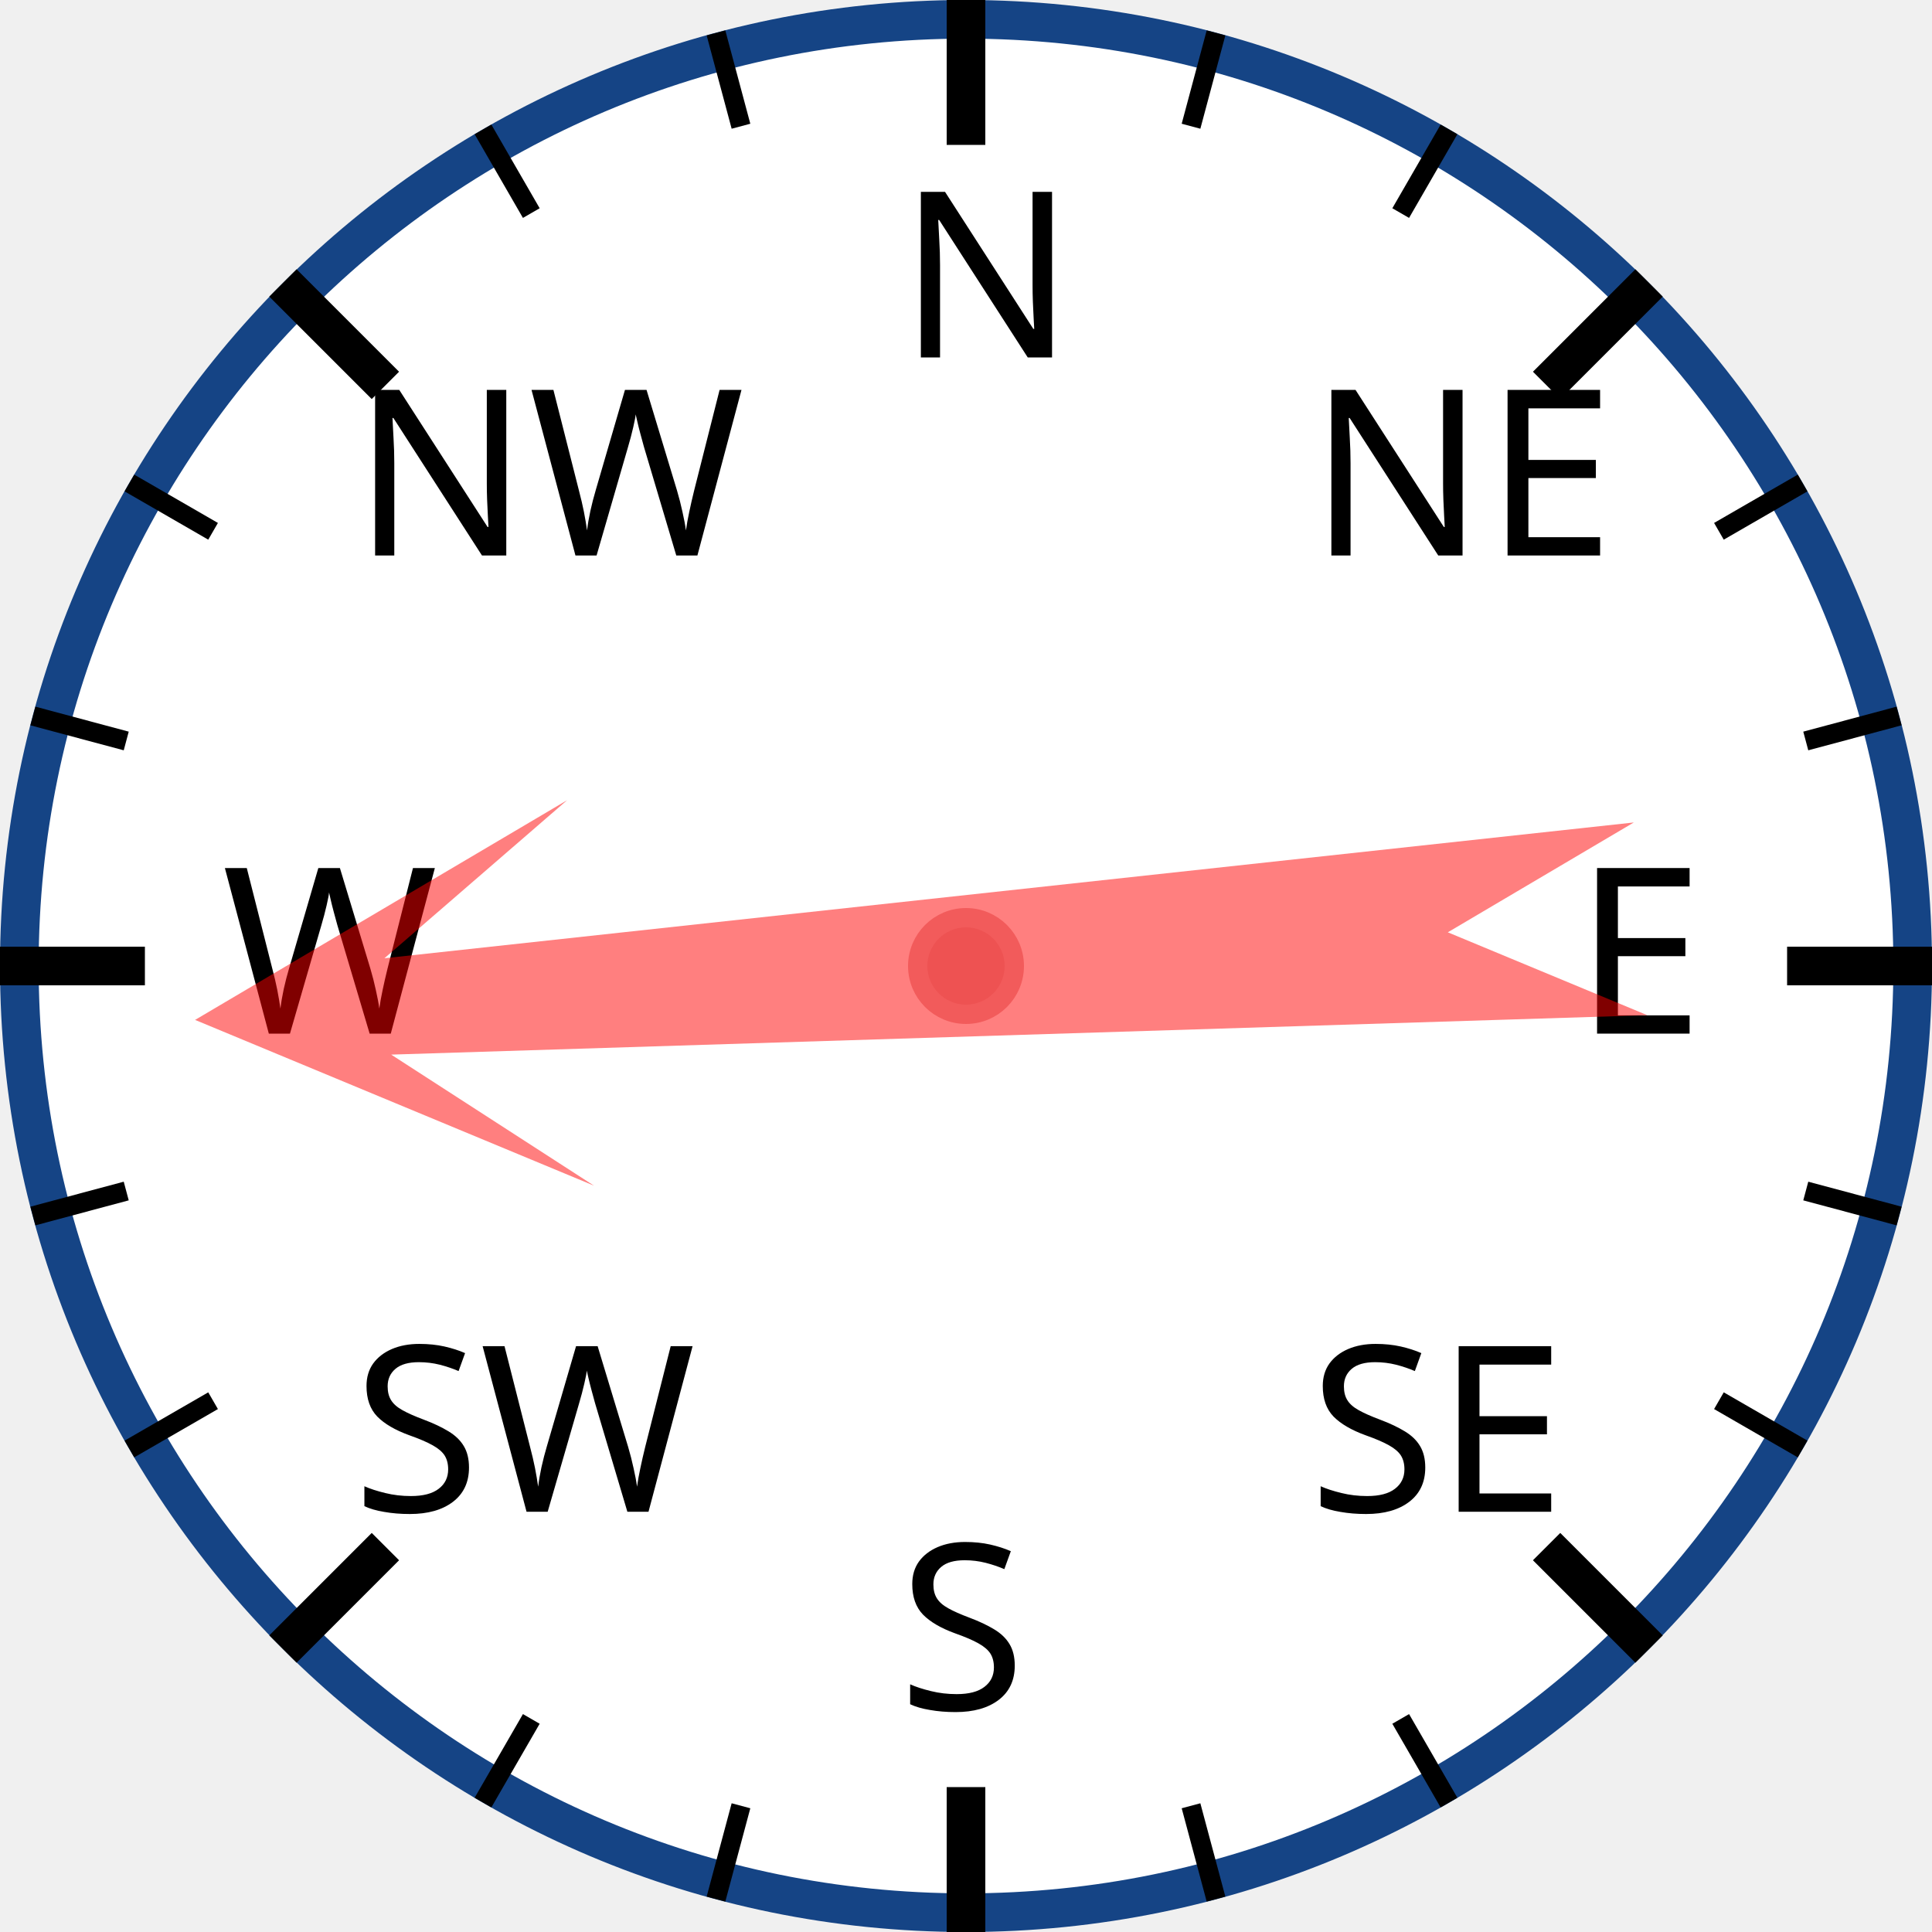
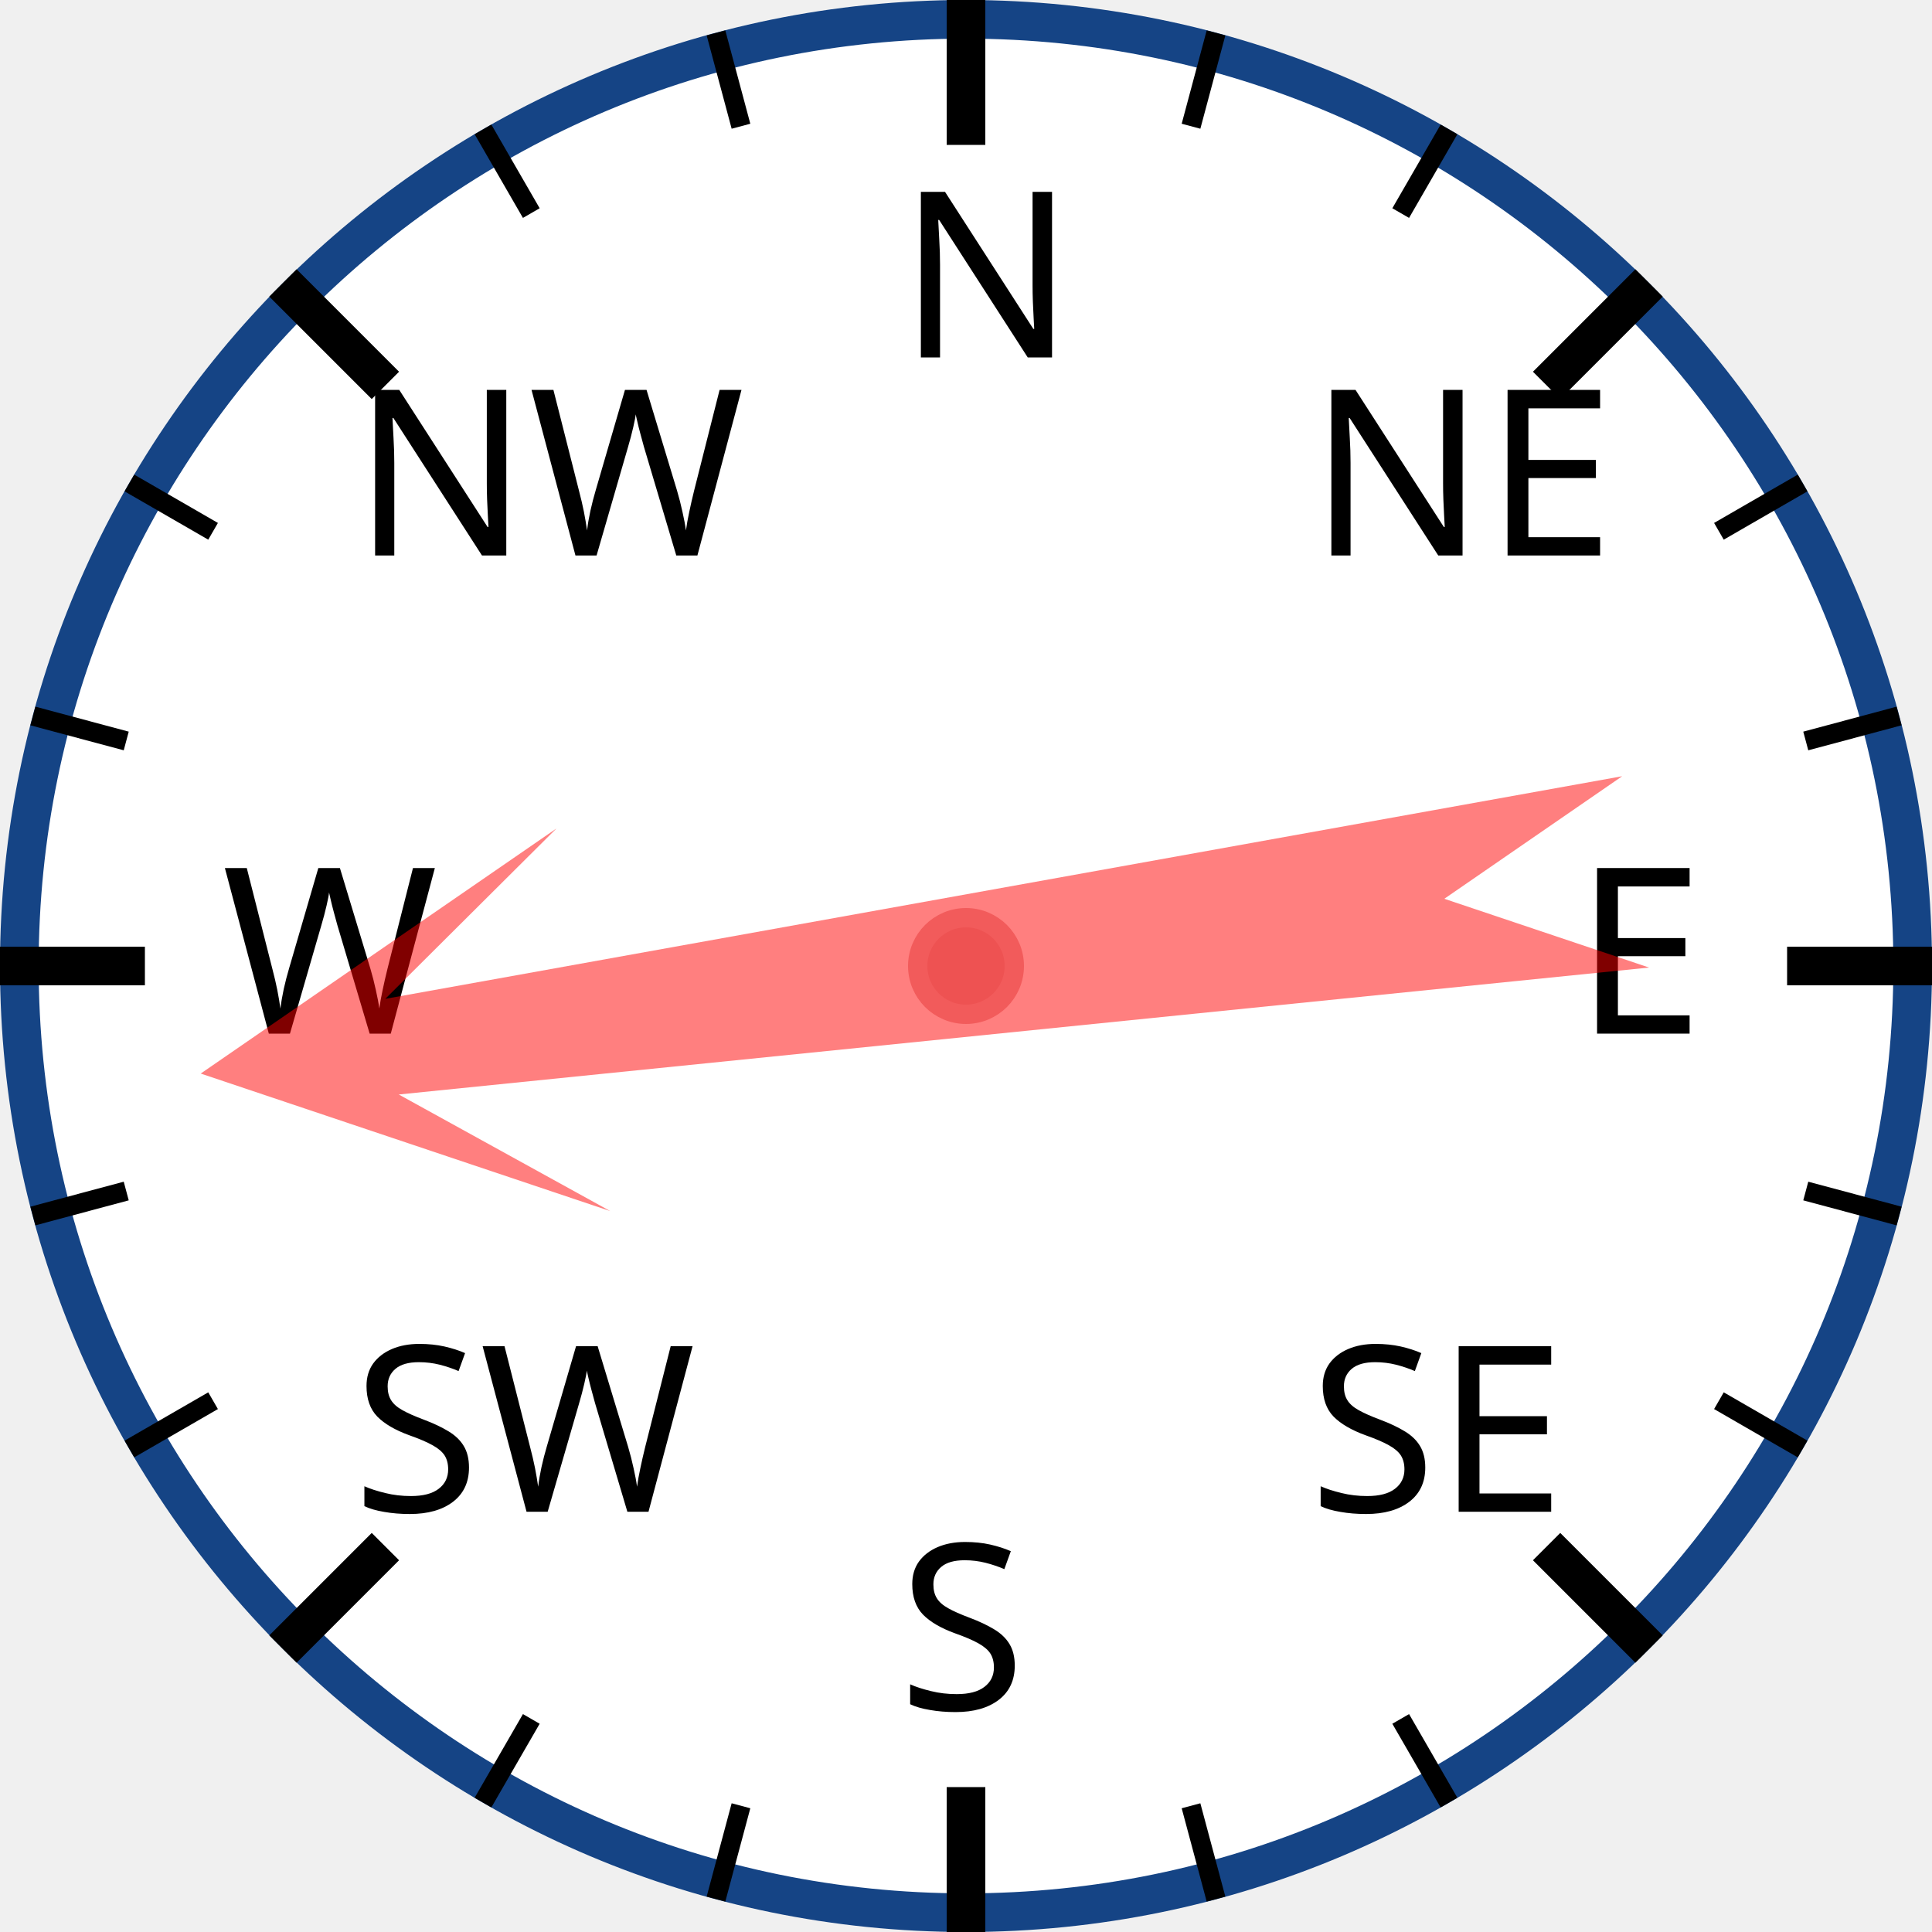
<svg xmlns="http://www.w3.org/2000/svg" width="120px" height="120px" viewBox="0 0 200 200">
  <circle cx="100" cy="100" r="98" style="fill: white; stroke: #154485; stroke-width: 4;" />
  <text x="93.0" y="37.0" style="font-family: sans-serif; font-size: 18pt;">N</text>
  <line x1="100.0" y1="0.0" x2="100.0" y2="15.0" style="stroke: black; stroke-width: 4;" />
  <line x1="74.118" y1="3.407" x2="76.706" y2="13.067" style="stroke: black; stroke-width: 2;" />
  <line x1="50" y1="13.397" x2="55" y2="22.058" style="stroke: black; stroke-width: 2;" />
  <text x="36.503" y="57.503" style="font-family: sans-serif; font-size: 18pt;">NW</text>
  <line x1="29.289" y1="29.289" x2="39.896" y2="39.896" style="stroke: black; stroke-width: 4;" />
  <line x1="13.397" y1="50" x2="22.058" y2="55" style="stroke: black; stroke-width: 2;" />
  <line x1="3.407" y1="74.118" x2="13.067" y2="76.706" style="stroke: black; stroke-width: 2;" />
  <text x="23.0" y="107.0" style="font-family: sans-serif; font-size: 18pt;">W</text>
  <line x1="0.0" y1="100.0" x2="15.0" y2="100.0" style="stroke: black; stroke-width: 4;" />
  <line x1="3.407" y1="125.882" x2="13.067" y2="123.294" style="stroke: black; stroke-width: 2;" />
  <line x1="13.397" y1="150" x2="22.058" y2="145" style="stroke: black; stroke-width: 2;" />
  <text x="36.503" y="156.497" style="font-family: sans-serif; font-size: 18pt;">SW</text>
  <line x1="29.289" y1="170.711" x2="39.896" y2="160.104" style="stroke: black; stroke-width: 4;" />
  <line x1="50" y1="186.603" x2="55" y2="177.942" style="stroke: black; stroke-width: 2;" />
  <line x1="74.118" y1="196.593" x2="76.706" y2="186.933" style="stroke: black; stroke-width: 2;" />
  <text x="93" y="177.0" style="font-family: sans-serif; font-size: 18pt;">S</text>
  <line x1="100" y1="200.0" x2="100" y2="185.0" style="stroke: black; stroke-width: 4;" />
  <line x1="125.882" y1="196.593" x2="123.294" y2="186.933" style="stroke: black; stroke-width: 2;" />
  <line x1="150.0" y1="186.603" x2="145.0" y2="177.942" style="stroke: black; stroke-width: 2;" />
  <text x="135.497" y="156.497" style="font-family: sans-serif; font-size: 18pt;">SE</text>
  <line x1="170.711" y1="170.711" x2="160.104" y2="160.104" style="stroke: black; stroke-width: 4;" />
  <line x1="186.603" y1="150" x2="177.942" y2="145" style="stroke: black; stroke-width: 2;" />
  <line x1="196.593" y1="125.882" x2="186.933" y2="123.294" style="stroke: black; stroke-width: 2;" />
  <text x="163.0" y="107" style="font-family: sans-serif; font-size: 18pt;">E</text>
  <line x1="200.0" y1="100" x2="185.0" y2="100" style="stroke: black; stroke-width: 4;" />
  <line x1="196.593" y1="74.118" x2="186.933" y2="76.706" style="stroke: black; stroke-width: 2;" />
  <line x1="186.603" y1="50" x2="177.942" y2="55" style="stroke: black; stroke-width: 2;" />
  <text x="135.497" y="57.503" style="font-family: sans-serif; font-size: 18pt;">NE</text>
  <line x1="170.711" y1="29.289" x2="160.104" y2="39.896" style="stroke: black; stroke-width: 4;" />
  <line x1="150" y1="13.397" x2="145" y2="22.058" style="stroke: black; stroke-width: 2;" />
  <line x1="125.882" y1="3.407" x2="123.294" y2="13.067" style="stroke: black; stroke-width: 2;" />
-   <polygon points="100 20 120 60 105 40 110 170 100 150 90 170 95 40 80 60" style="fill: red; fill-opacity: 0.5;" transform="rotate(266,100,100)" />
+   <polygon points="100 20 120 60 105 40 110 170 100 150 90 170 95 40 80 60" style="fill: red; fill-opacity: 0.5;" transform="rotate(262,100,100)" />
  <circle cx="100" cy="100" r="5" style="fill: #EE5252; stroke: #F25B5B; stroke-width: 2;" />
</svg>
